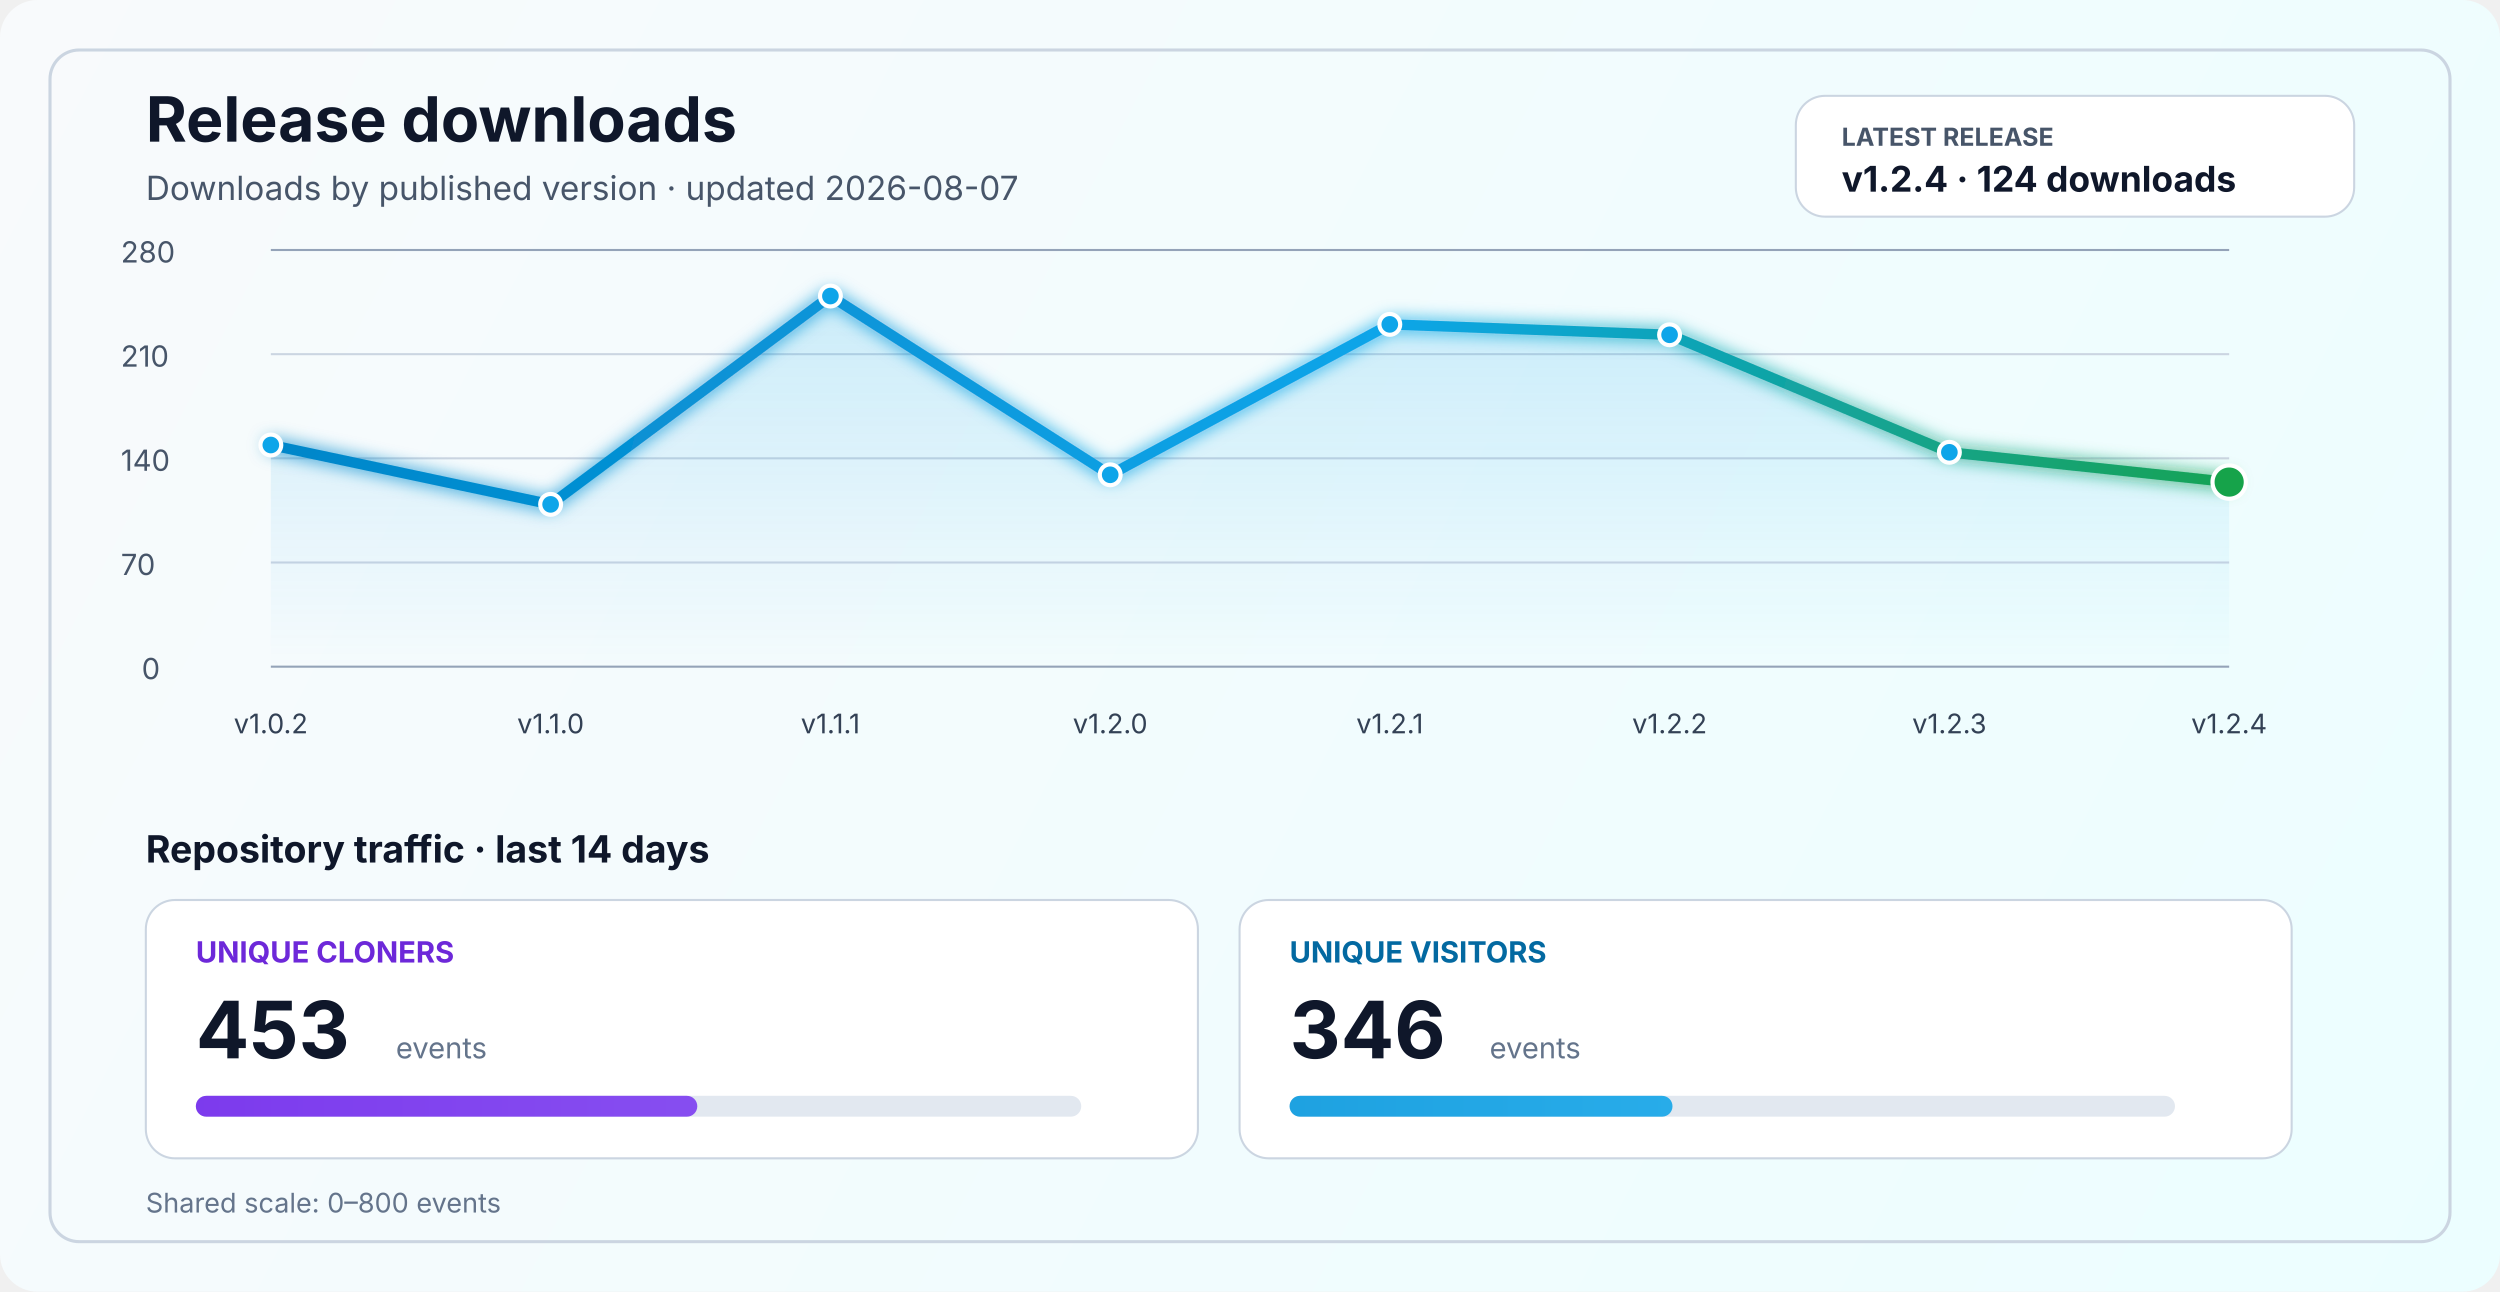
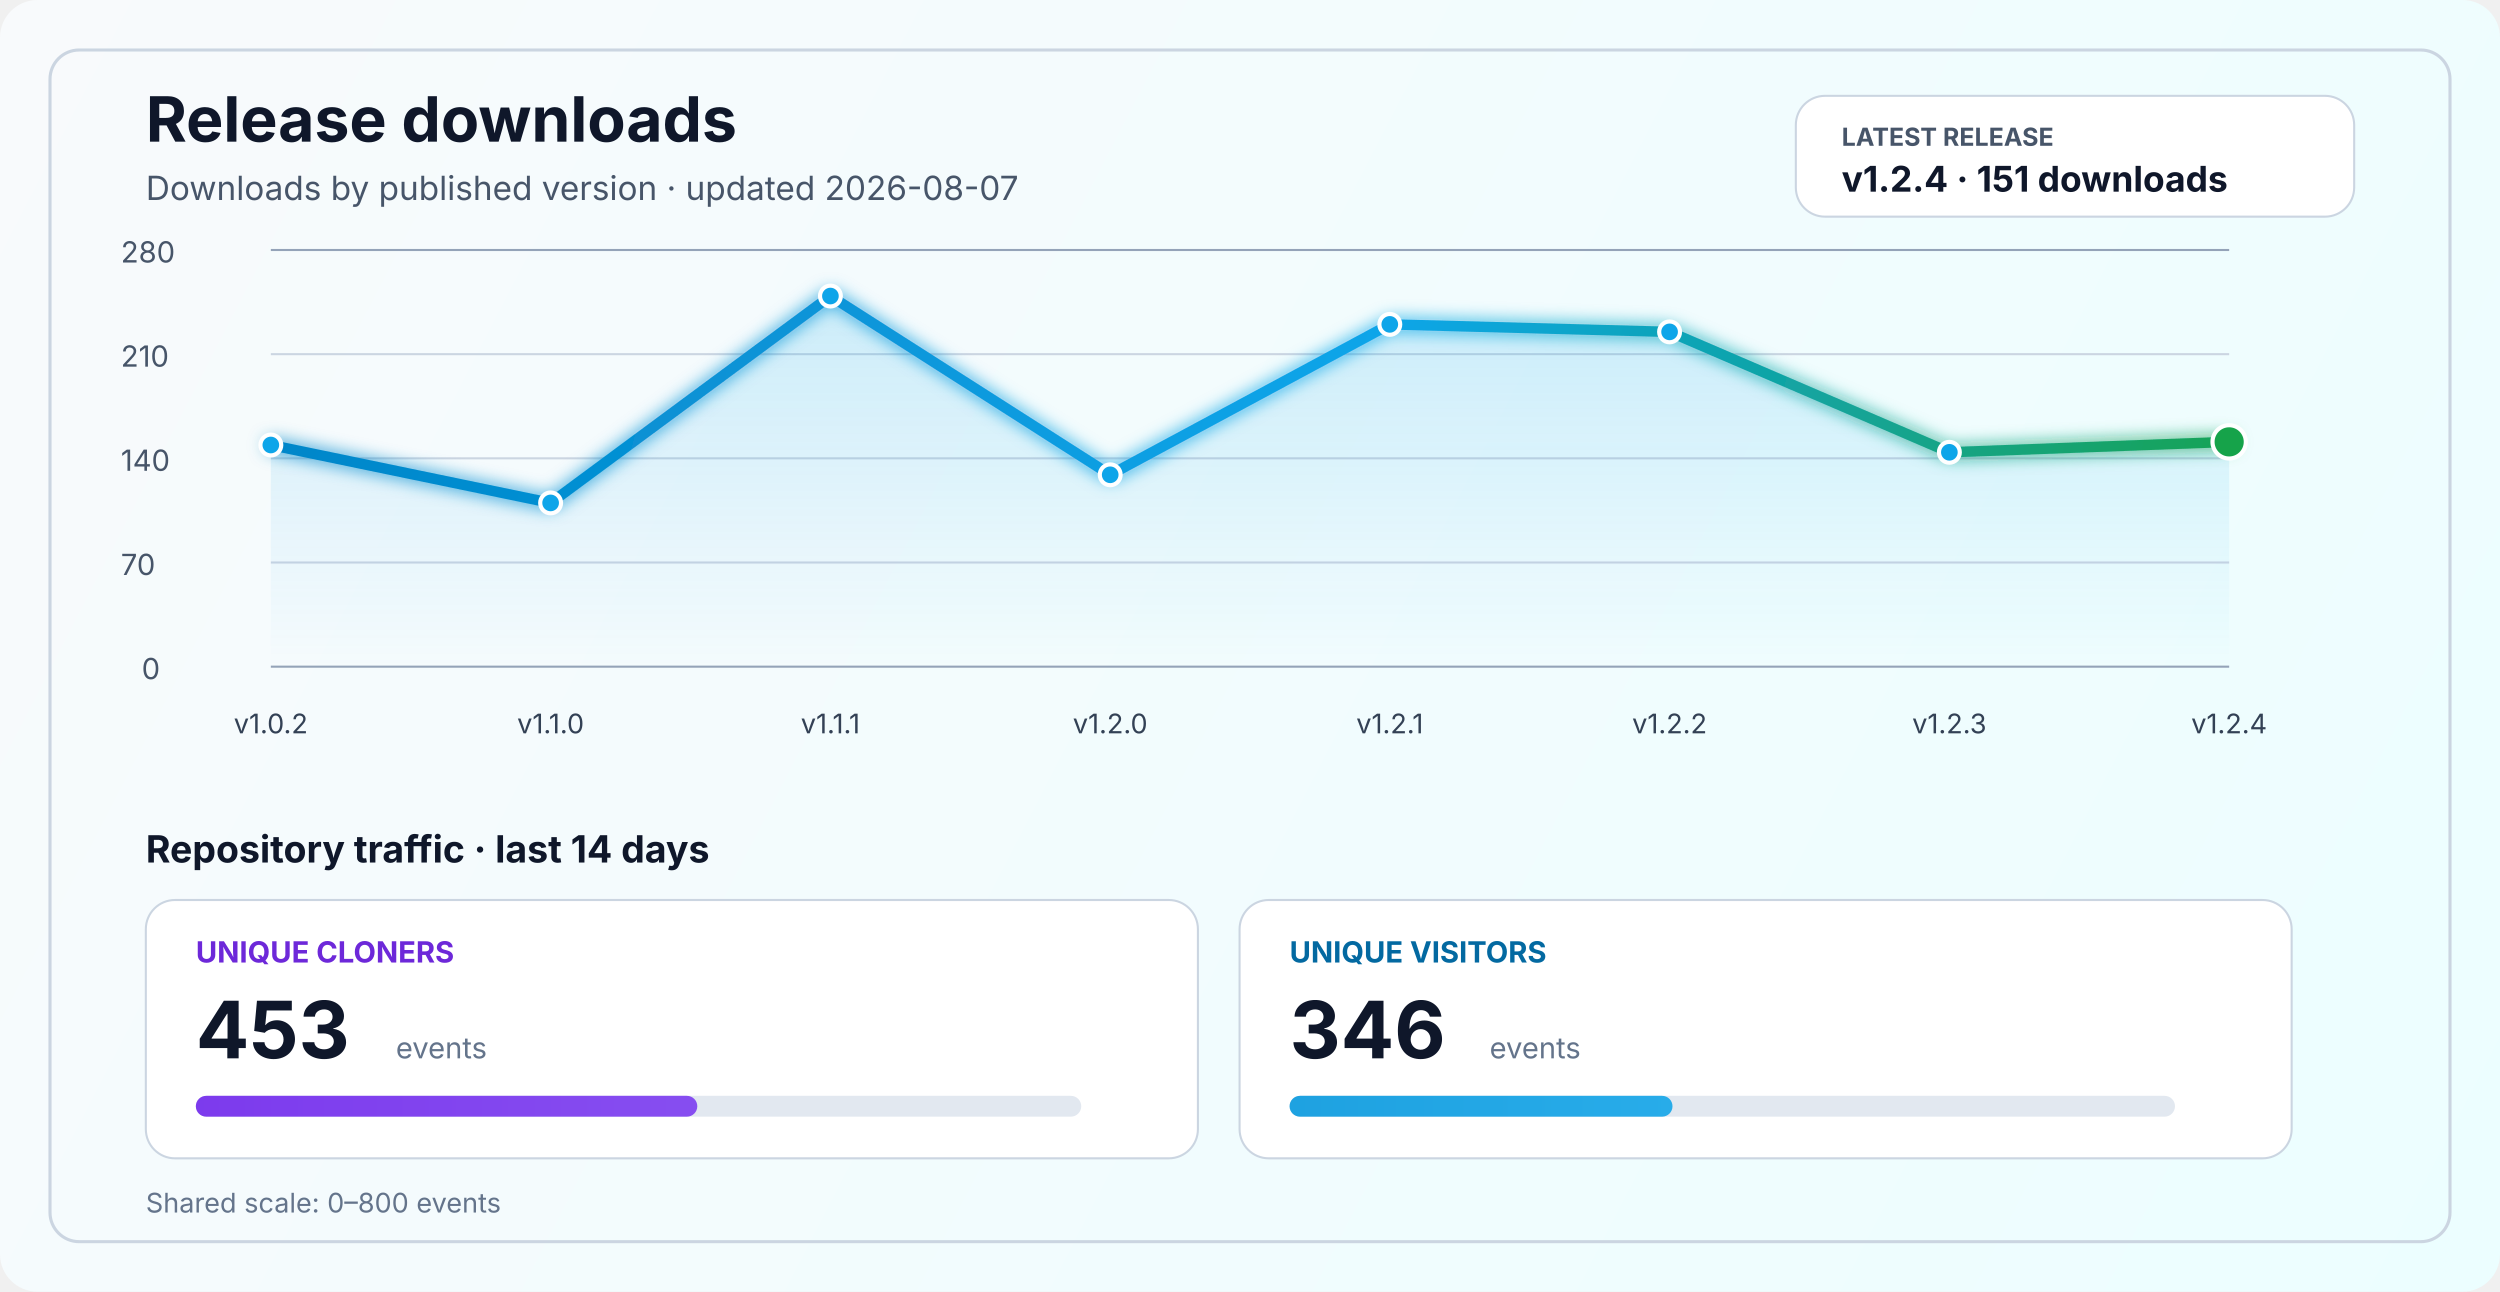
<svg xmlns="http://www.w3.org/2000/svg" width="1200" height="620" viewBox="0 0 1200 620" fill="none" role="img" aria-labelledby="title desc">
  <defs>
    <linearGradient id="bg" x1="0" y1="0" x2="1200" y2="620" gradientUnits="userSpaceOnUse">
      <stop stop-color="#F8FAFC" />
      <stop offset="1" stop-color="#ECFEFF" />
    </linearGradient>
    <linearGradient id="line" x1="130" y1="86" x2="1070" y2="340" gradientUnits="userSpaceOnUse">
      <stop stop-color="#0284C7" />
      <stop offset="0.55" stop-color="#0EA5E9" />
      <stop offset="1" stop-color="#16A34A" />
    </linearGradient>
    <linearGradient id="area" x1="0" y1="120" x2="0" y2="320" gradientUnits="userSpaceOnUse">
      <stop stop-color="#0EA5E9" stop-opacity="0.20" />
      <stop offset="1" stop-color="#0EA5E9" stop-opacity="0" />
    </linearGradient>
    <linearGradient id="cloneFill" x1="86" y1="450" x2="1110" y2="450" gradientUnits="userSpaceOnUse">
      <stop stop-color="#7C3AED" />
      <stop offset="1" stop-color="#A78BFA" />
    </linearGradient>
    <linearGradient id="viewFill" x1="86" y1="482" x2="1110" y2="482" gradientUnits="userSpaceOnUse">
      <stop stop-color="#0284C7" />
      <stop offset="1" stop-color="#38BDF8" />
    </linearGradient>
    <filter id="glow" x="-50%" y="-50%" width="200%" height="200%">
      <feGaussianBlur stdDeviation="4" result="blur" />
      <feMerge>
        <feMergeNode in="blur" />
        <feMergeNode in="SourceGraphic" />
      </feMerge>
    </filter>
  </defs>
  <rect width="1200" height="620" rx="18" fill="url(#bg)" />
  <rect x="24" y="24" width="1152" height="572" rx="14" stroke="#CBD5E1" stroke-width="1.5" />
  <text x="70" y="68" fill="#0F172A" font-size="30" font-family="SF Pro Display, -apple-system, BlinkMacSystemFont, Segoe UI, sans-serif" font-weight="700">Release downloads</text>
  <text x="70" y="96" fill="#475569" font-size="16" font-family="SF Pro Text, -apple-system, BlinkMacSystemFont, Segoe UI, sans-serif">Downloads by published version · updated 2026-08-07</text>
  <rect x="862" y="46" width="268" height="58" rx="14" fill="#FFFFFF" stroke="#CBD5E1" stroke-width="1" />
  <text x="884" y="70" fill="#475569" font-size="12" font-family="SF Pro Text, -apple-system, BlinkMacSystemFont, Segoe UI, sans-serif" font-weight="700">LATEST RELEASE</text>
-   <text x="884" y="92" fill="#0F172A" font-size="17" font-family="SF Pro Text, -apple-system, BlinkMacSystemFont, Segoe UI, sans-serif" font-weight="700">v1.2.4 · 124 downloads</text>
+   <text x="884" y="92" fill="#0F172A" font-size="17" font-family="SF Pro Text, -apple-system, BlinkMacSystemFont, Segoe UI, sans-serif" font-weight="700">v1.2.4 · 151 downloads</text>
  <line x1="130" y1="320.0" x2="1070" y2="320.0" stroke="#94A3B8" stroke-width="1" />
  <line x1="130" y1="270.0" x2="1070" y2="270.0" stroke="#CBD5E1" stroke-width="1" />
  <line x1="130" y1="220.0" x2="1070" y2="220.0" stroke="#CBD5E1" stroke-width="1" />
  <line x1="130" y1="170.0" x2="1070" y2="170.0" stroke="#CBD5E1" stroke-width="1" />
  <line x1="130" y1="120.0" x2="1070" y2="120.0" stroke="#94A3B8" stroke-width="1" />
  <text x="68" y="326.0" fill="#475569" font-size="14" font-family="SF Pro Text, -apple-system, BlinkMacSystemFont, Segoe UI, sans-serif">0</text>
  <text x="58" y="276.0" fill="#475569" font-size="14" font-family="SF Pro Text, -apple-system, BlinkMacSystemFont, Segoe UI, sans-serif">70</text>
  <text x="58" y="226.0" fill="#475569" font-size="14" font-family="SF Pro Text, -apple-system, BlinkMacSystemFont, Segoe UI, sans-serif">140</text>
  <text x="58" y="176.0" fill="#475569" font-size="14" font-family="SF Pro Text, -apple-system, BlinkMacSystemFont, Segoe UI, sans-serif">210</text>
  <text x="58" y="126.0" fill="#475569" font-size="14" font-family="SF Pro Text, -apple-system, BlinkMacSystemFont, Segoe UI, sans-serif">280</text>
-   <path d="M 130.0 213.6 L 264.3 242.1 L 398.6 142.1 L 532.9 227.9 L 667.1 155.7 L 801.4 160.7 L 935.7 217.1 L 1070.0 231.4 L 1070 320 L 130 320 Z" fill="url(#area)" />
-   <polyline points="130.0,213.6 264.3,242.1 398.6,142.1 532.9,227.9 667.1,155.7 801.4,160.7 935.7,217.1 1070.0,231.4" fill="none" stroke="url(#line)" stroke-width="5" stroke-linecap="round" stroke-linejoin="round" filter="url(#glow)" />
+   <path d="M 130.0 213.6 L 264.3 241.4 L 398.6 142.1 L 532.9 227.9 L 667.1 155.7 L 801.4 159.3 L 935.7 217.1 L 1070.0 212.1 L 1070 320 L 130 320 Z" fill="url(#area)" />
+   <polyline points="130.0,213.6 264.3,241.4 398.6,142.1 532.9,227.9 667.1,155.7 801.4,159.3 935.7,217.1 1070.0,212.1" fill="none" stroke="url(#line)" stroke-width="5" stroke-linecap="round" stroke-linejoin="round" filter="url(#glow)" />
  <circle cx="130.0" cy="213.6" r="5" fill="#0EA5E9" stroke="#FFFFFF" stroke-width="2" />
-   <circle cx="264.3" cy="242.1" r="5" fill="#0EA5E9" stroke="#FFFFFF" stroke-width="2" />
+   <circle cx="264.3" cy="241.4" r="5" fill="#0EA5E9" stroke="#FFFFFF" stroke-width="2" />
  <circle cx="398.6" cy="142.1" r="5" fill="#0EA5E9" stroke="#FFFFFF" stroke-width="2" />
  <circle cx="532.9" cy="227.9" r="5" fill="#0EA5E9" stroke="#FFFFFF" stroke-width="2" />
  <circle cx="667.1" cy="155.7" r="5" fill="#0EA5E9" stroke="#FFFFFF" stroke-width="2" />
-   <circle cx="801.4" cy="160.7" r="5" fill="#0EA5E9" stroke="#FFFFFF" stroke-width="2" />
+   <circle cx="801.4" cy="159.3" r="5" fill="#0EA5E9" stroke="#FFFFFF" stroke-width="2" />
  <circle cx="935.7" cy="217.1" r="5" fill="#0EA5E9" stroke="#FFFFFF" stroke-width="2" />
-   <circle cx="1070.0" cy="231.4" r="8" fill="#16A34A" stroke="#FFFFFF" stroke-width="2" />
+   <circle cx="1070.0" cy="212.1" r="8" fill="#16A34A" stroke="#FFFFFF" stroke-width="2" />
  <text x="130.0" y="352" text-anchor="middle" fill="#334155" font-size="13" font-family="SF Pro Text, -apple-system, BlinkMacSystemFont, Segoe UI, sans-serif">v1.0.2</text>
  <text x="264.3" y="352" text-anchor="middle" fill="#334155" font-size="13" font-family="SF Pro Text, -apple-system, BlinkMacSystemFont, Segoe UI, sans-serif">v1.1.0</text>
  <text x="398.6" y="352" text-anchor="middle" fill="#334155" font-size="13" font-family="SF Pro Text, -apple-system, BlinkMacSystemFont, Segoe UI, sans-serif">v1.1.1</text>
  <text x="532.9" y="352" text-anchor="middle" fill="#334155" font-size="13" font-family="SF Pro Text, -apple-system, BlinkMacSystemFont, Segoe UI, sans-serif">v1.2.0</text>
  <text x="667.1" y="352" text-anchor="middle" fill="#334155" font-size="13" font-family="SF Pro Text, -apple-system, BlinkMacSystemFont, Segoe UI, sans-serif">v1.2.1</text>
  <text x="801.4" y="352" text-anchor="middle" fill="#334155" font-size="13" font-family="SF Pro Text, -apple-system, BlinkMacSystemFont, Segoe UI, sans-serif">v1.2.2</text>
  <text x="935.7" y="352" text-anchor="middle" fill="#334155" font-size="13" font-family="SF Pro Text, -apple-system, BlinkMacSystemFont, Segoe UI, sans-serif">v1.2.3</text>
  <text x="1070.0" y="352" text-anchor="middle" fill="#334155" font-size="13" font-family="SF Pro Text, -apple-system, BlinkMacSystemFont, Segoe UI, sans-serif">v1.2.4</text>
  <text x="70" y="414" fill="#0F172A" font-size="18" font-family="SF Pro Text, -apple-system, BlinkMacSystemFont, Segoe UI, sans-serif" font-weight="700">Repository traffic · last 14 days</text>
  <rect x="70" y="432" width="505" height="124" rx="14" fill="#FFFFFF" stroke="#CBD5E1" stroke-width="1" />
  <text x="94" y="462" fill="#6D28D9" font-size="14" font-family="SF Pro Text, -apple-system, BlinkMacSystemFont, Segoe UI, sans-serif" font-weight="700">UNIQUE CLONERS</text>
  <text x="94" y="508" fill="#0F172A" font-size="38" font-family="SF Pro Display, -apple-system, BlinkMacSystemFont, Segoe UI, sans-serif" font-weight="700">453</text>
  <text x="190" y="508" fill="#64748B" font-size="14" font-family="SF Pro Text, -apple-system, BlinkMacSystemFont, Segoe UI, sans-serif">events</text>
  <rect x="94" y="526" width="425" height="10" rx="5" fill="#E2E8F0" />
  <rect x="94" y="526" width="240.7" height="10" rx="5" fill="url(#cloneFill)" />
  <rect x="595" y="432" width="505" height="124" rx="14" fill="#FFFFFF" stroke="#CBD5E1" stroke-width="1" />
  <text x="619" y="462" fill="#0369A1" font-size="14" font-family="SF Pro Text, -apple-system, BlinkMacSystemFont, Segoe UI, sans-serif" font-weight="700">UNIQUE VISITORS</text>
  <text x="619" y="508" fill="#0F172A" font-size="38" font-family="SF Pro Display, -apple-system, BlinkMacSystemFont, Segoe UI, sans-serif" font-weight="700">346</text>
  <text x="715" y="508" fill="#64748B" font-size="14" font-family="SF Pro Text, -apple-system, BlinkMacSystemFont, Segoe UI, sans-serif">events</text>
  <rect x="619" y="526" width="425" height="10" rx="5" fill="#E2E8F0" />
  <rect x="619" y="526" width="183.8" height="10" rx="5" fill="url(#viewFill)" />
  <text x="70" y="582" fill="#64748B" font-size="13" font-family="SF Pro Text, -apple-system, BlinkMacSystemFont, Segoe UI, sans-serif">Shared scale: 0–800 events</text>
</svg>
